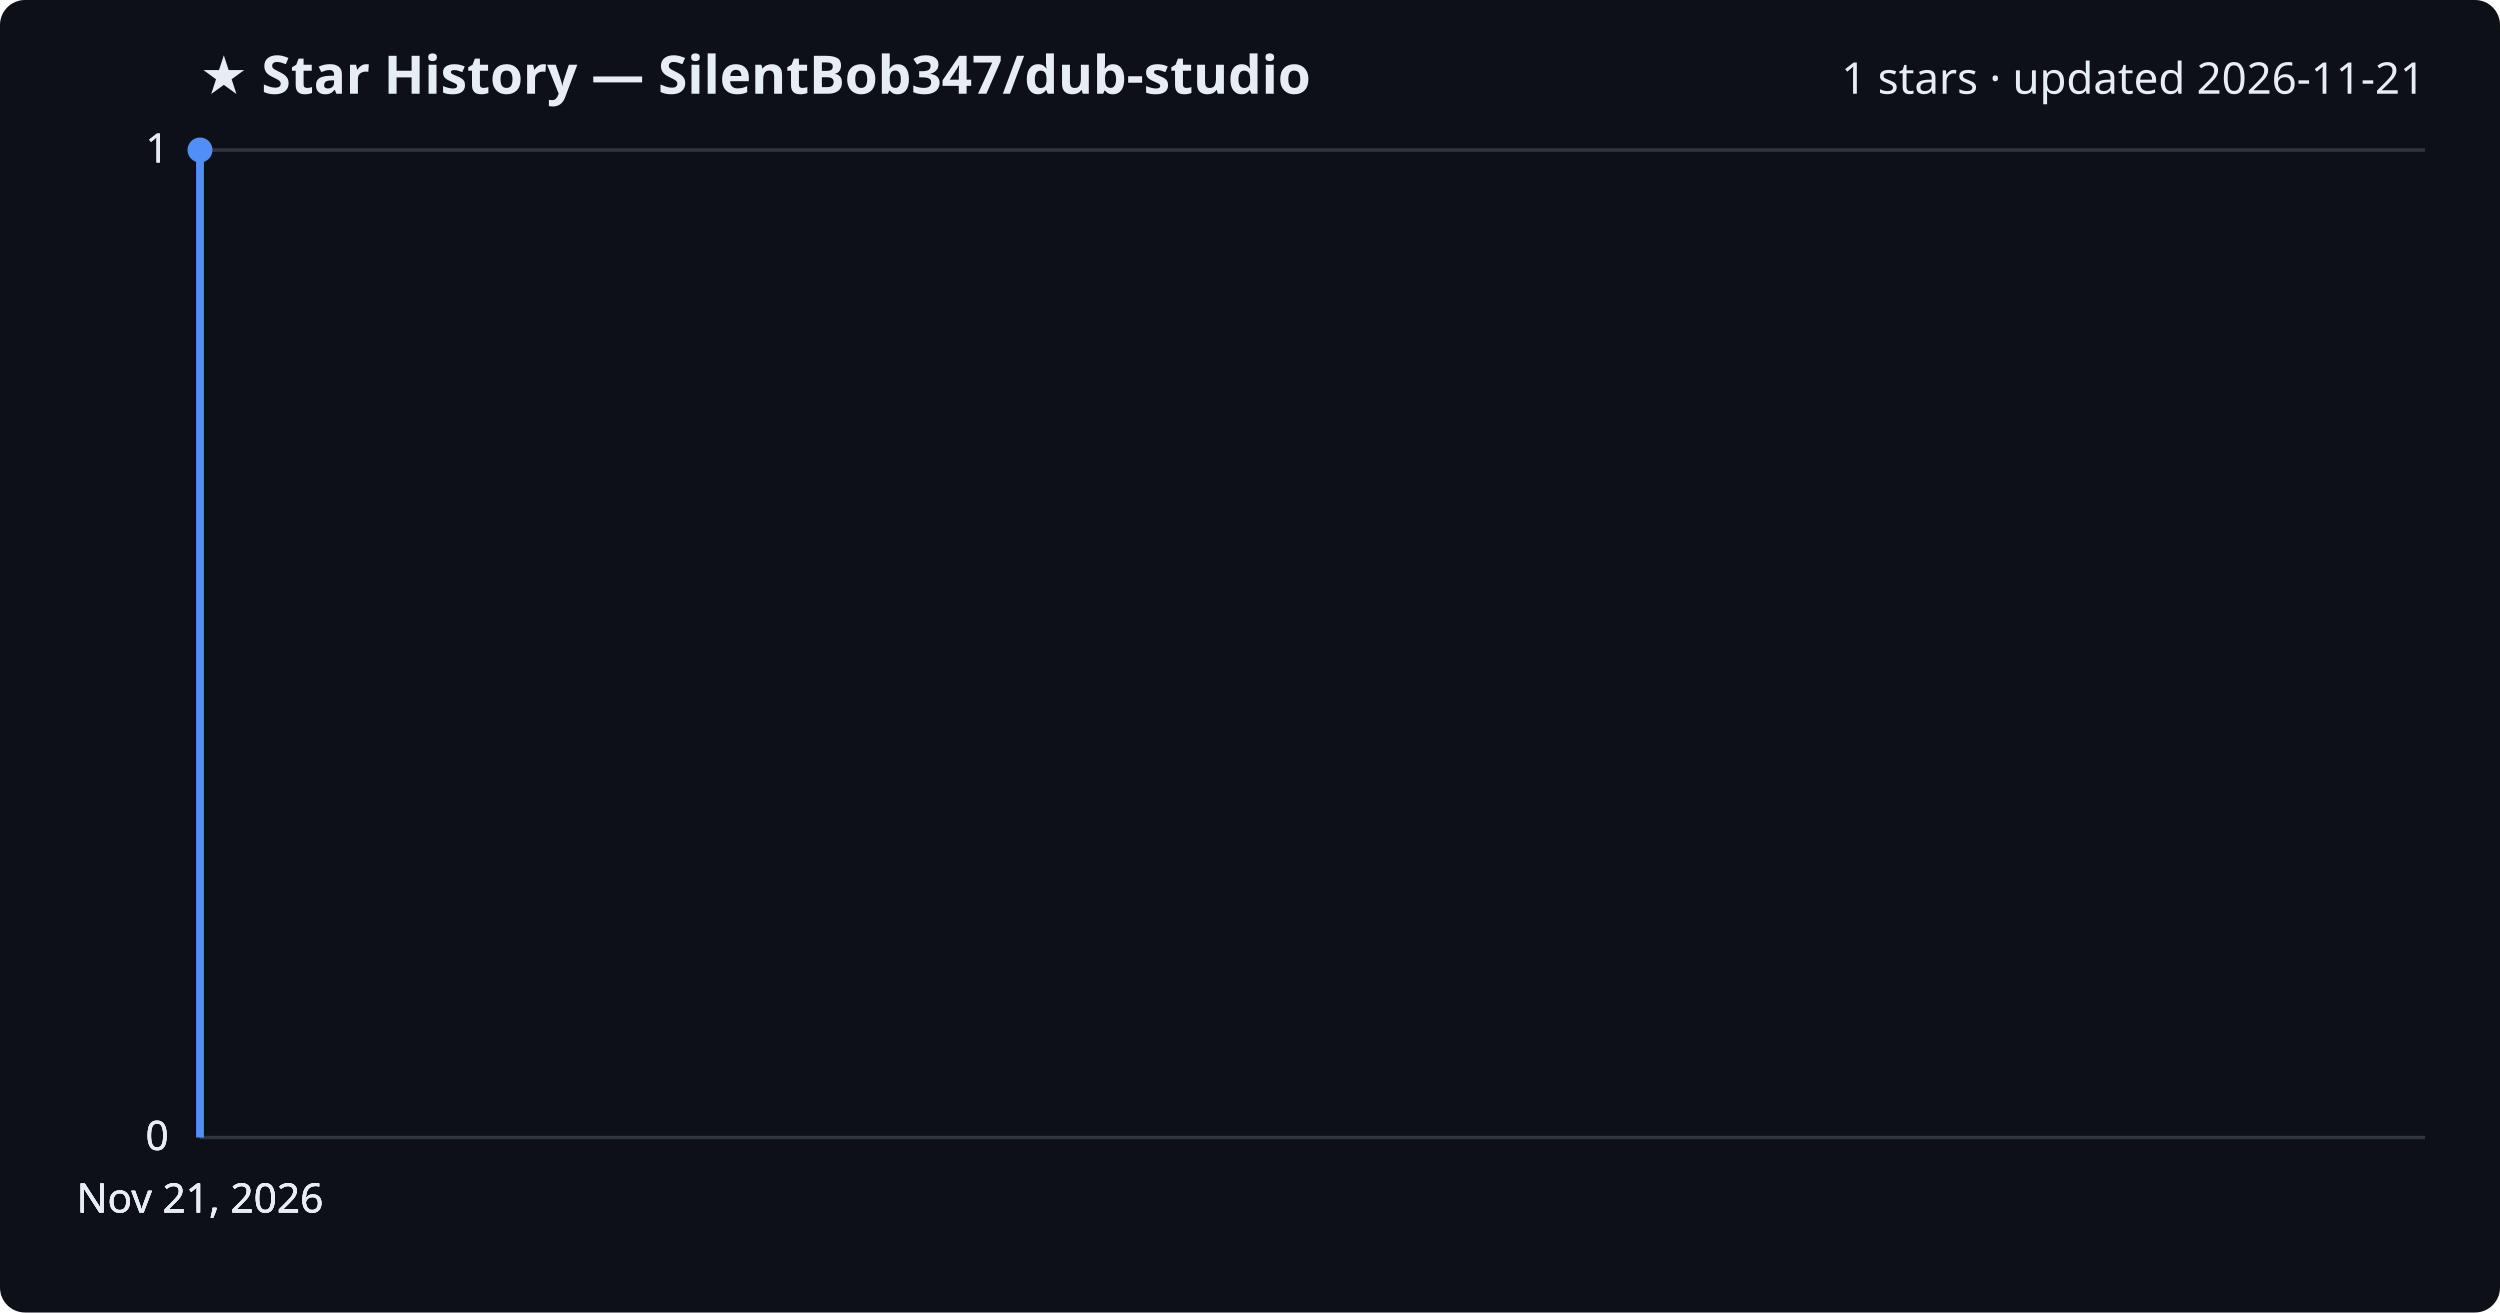
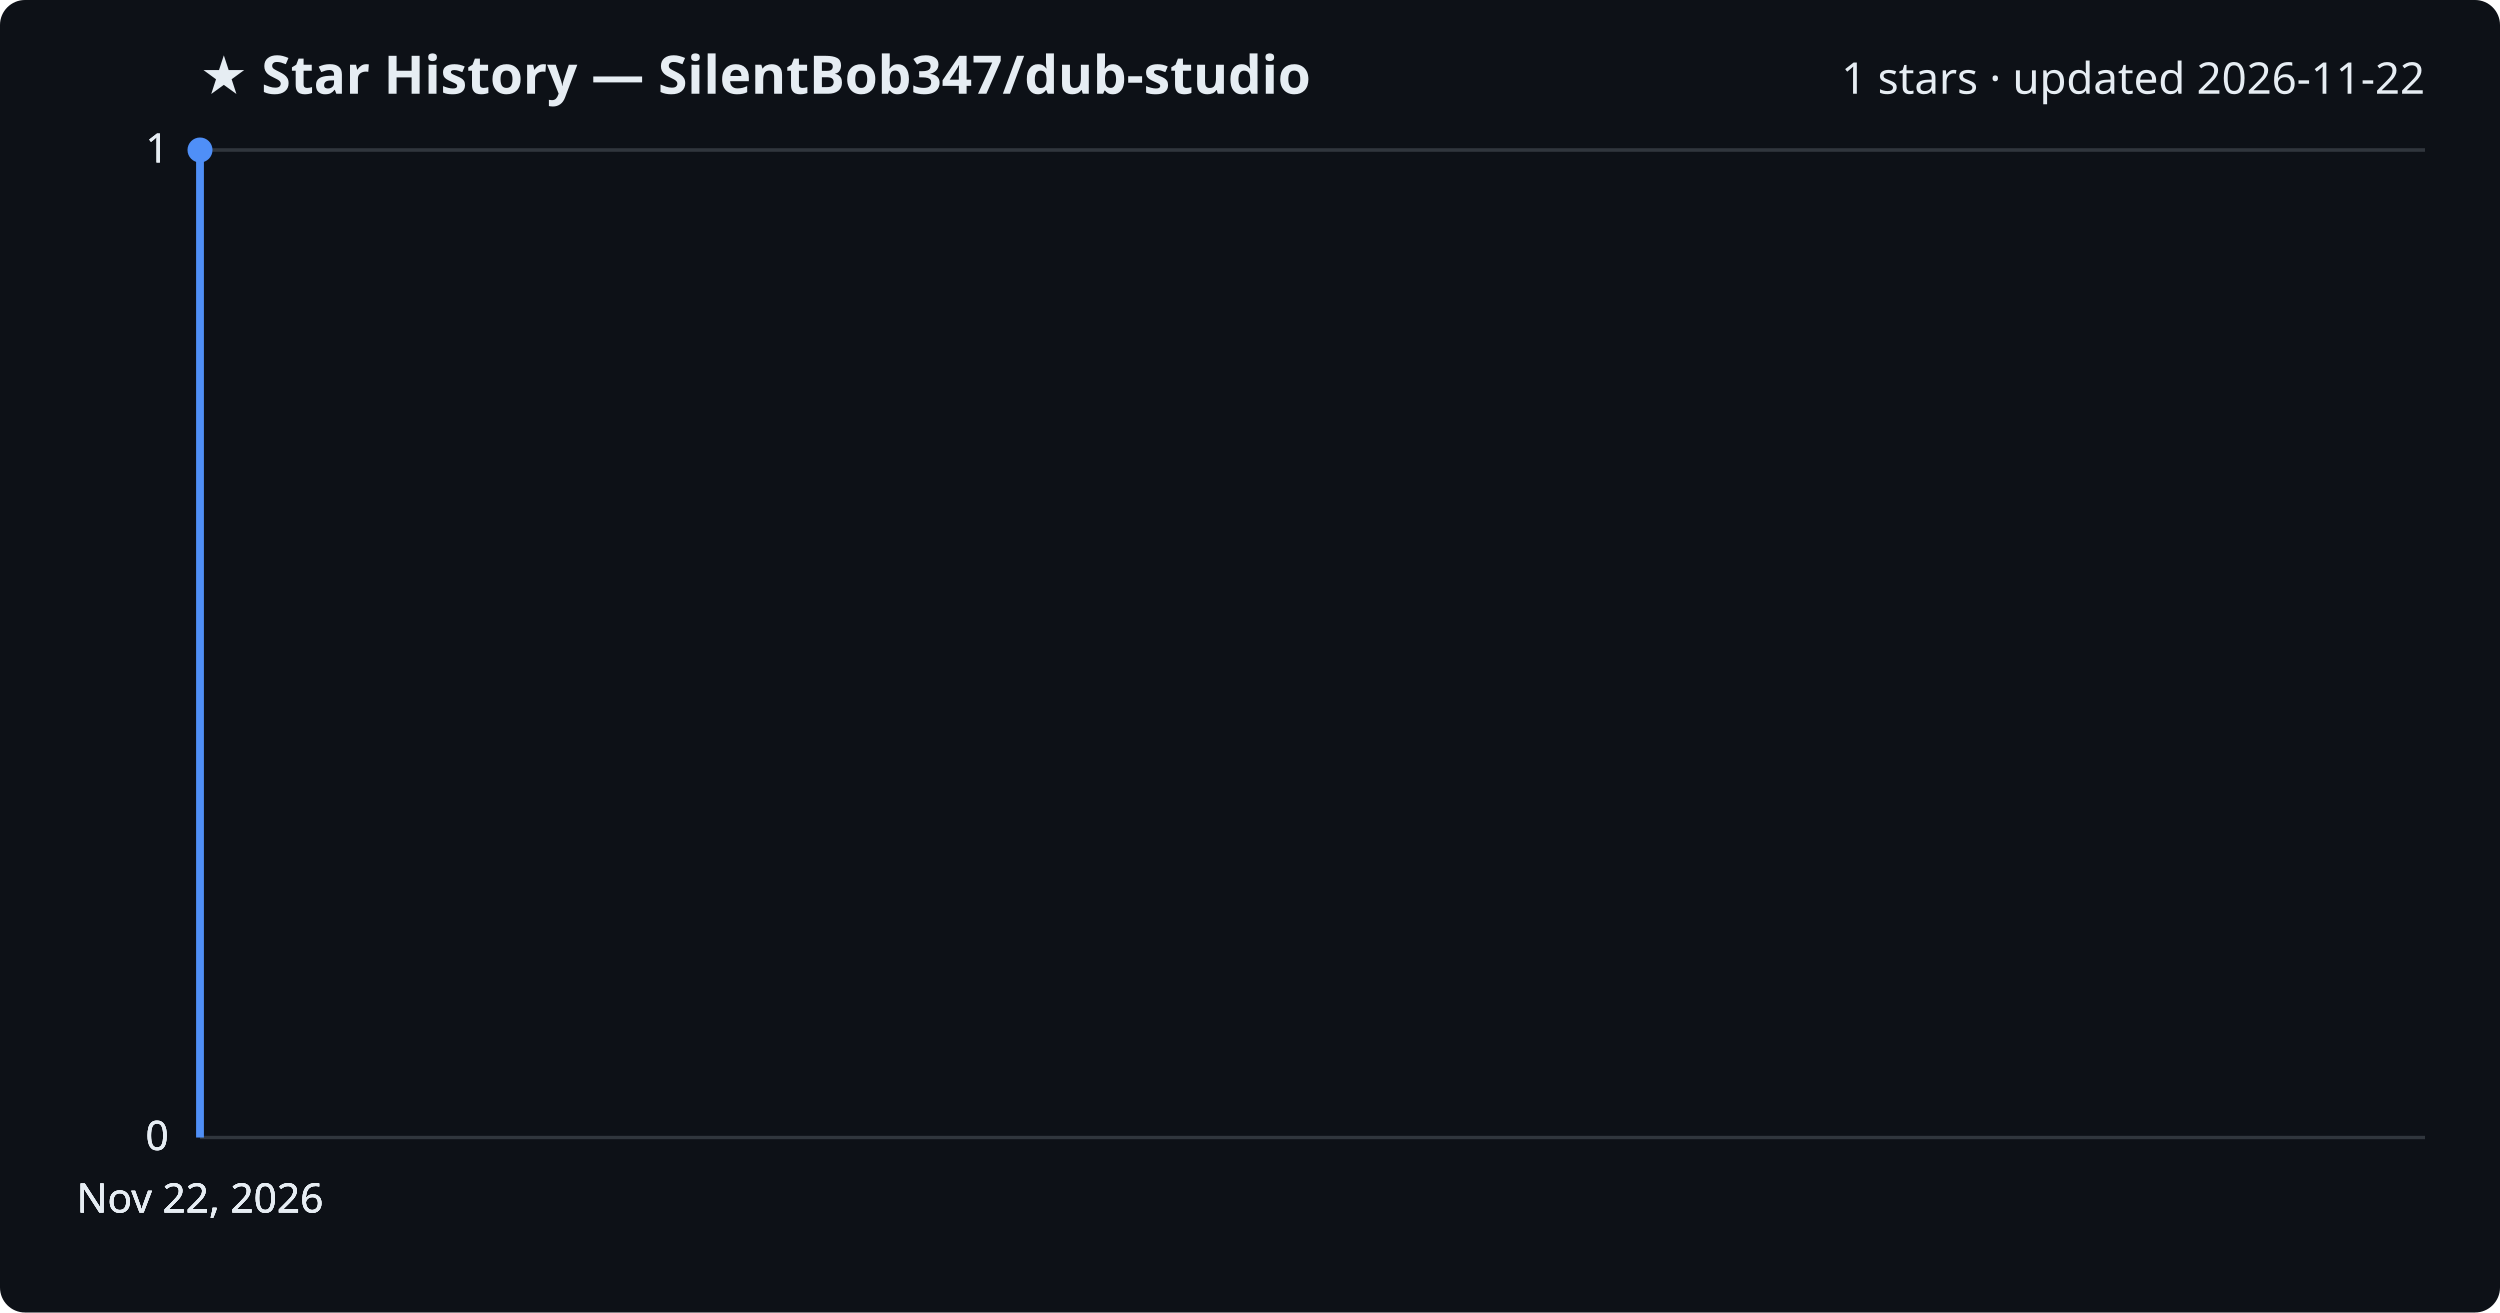
<svg xmlns="http://www.w3.org/2000/svg" viewBox="0 0 800 420" font-family="Segoe UI, sans-serif">
  <rect width="800" height="420" fill="#0d1117" rx="8" />
  <text x="64" y="30" fill="#e6edf3" font-size="17" font-weight="700">★ Star History — SilentBob347/dub-studio</text>
-   <text x="776" y="30" fill="#e6edf3" font-size="14" text-anchor="end">1 stars · updated 2026-11-21</text>
+   <text x="776" y="30" fill="#e6edf3" font-size="14" text-anchor="end">1 stars · updated 2026-11-22</text>
  <line x1="64" y1="364.0" x2="776" y2="364.0" stroke="#30363d" stroke-width="1" />
  <text x="54" y="368.0" fill="#e6edf3" font-size="13" text-anchor="end">0</text>
  <line x1="64" y1="364.0" x2="776" y2="364.0" stroke="#30363d" stroke-width="1" />
  <text x="54" y="368.0" fill="#e6edf3" font-size="13" text-anchor="end">0</text>
  <line x1="64" y1="364.0" x2="776" y2="364.0" stroke="#30363d" stroke-width="1" />
  <text x="54" y="368.0" fill="#e6edf3" font-size="13" text-anchor="end">0</text>
  <line x1="64" y1="48.0" x2="776" y2="48.0" stroke="#30363d" stroke-width="1" />
  <text x="54" y="52.0" fill="#e6edf3" font-size="13" text-anchor="end">1</text>
  <line x1="64" y1="48.0" x2="776" y2="48.0" stroke="#30363d" stroke-width="1" />
  <text x="54" y="52.0" fill="#e6edf3" font-size="13" text-anchor="end">1</text>
  <path d="M64.0,364.0 L64.0,48.0 L64.0,48.0" fill="none" stroke="#4f8ff7" stroke-width="2.5" stroke-linejoin="round" />
  <circle cx="64.0" cy="48.0" r="4" fill="#4f8ff7" />
-   <text x="64.0" y="388" fill="#e6edf3" font-size="13" text-anchor="middle">Nov 21, 2026</text>
-   <text x="64.0" y="388" fill="#e6edf3" font-size="13" text-anchor="middle">Nov 21, 2026</text>
-   <text x="64.0" y="388" fill="#e6edf3" font-size="13" text-anchor="middle">Nov 21, 2026</text>
-   <text x="64.0" y="388" fill="#e6edf3" font-size="13" text-anchor="middle">Nov 21, 2026</text>
+   <text x="64.0" y="388" fill="#e6edf3" font-size="13" text-anchor="middle">Nov 22, 2026</text>
+   <text x="64.0" y="388" fill="#e6edf3" font-size="13" text-anchor="middle">Nov 22, 2026</text>
+   <text x="64.0" y="388" fill="#e6edf3" font-size="13" text-anchor="middle">Nov 22, 2026</text>
+   <text x="64.0" y="388" fill="#e6edf3" font-size="13" text-anchor="middle">Nov 22, 2026</text>
</svg>
